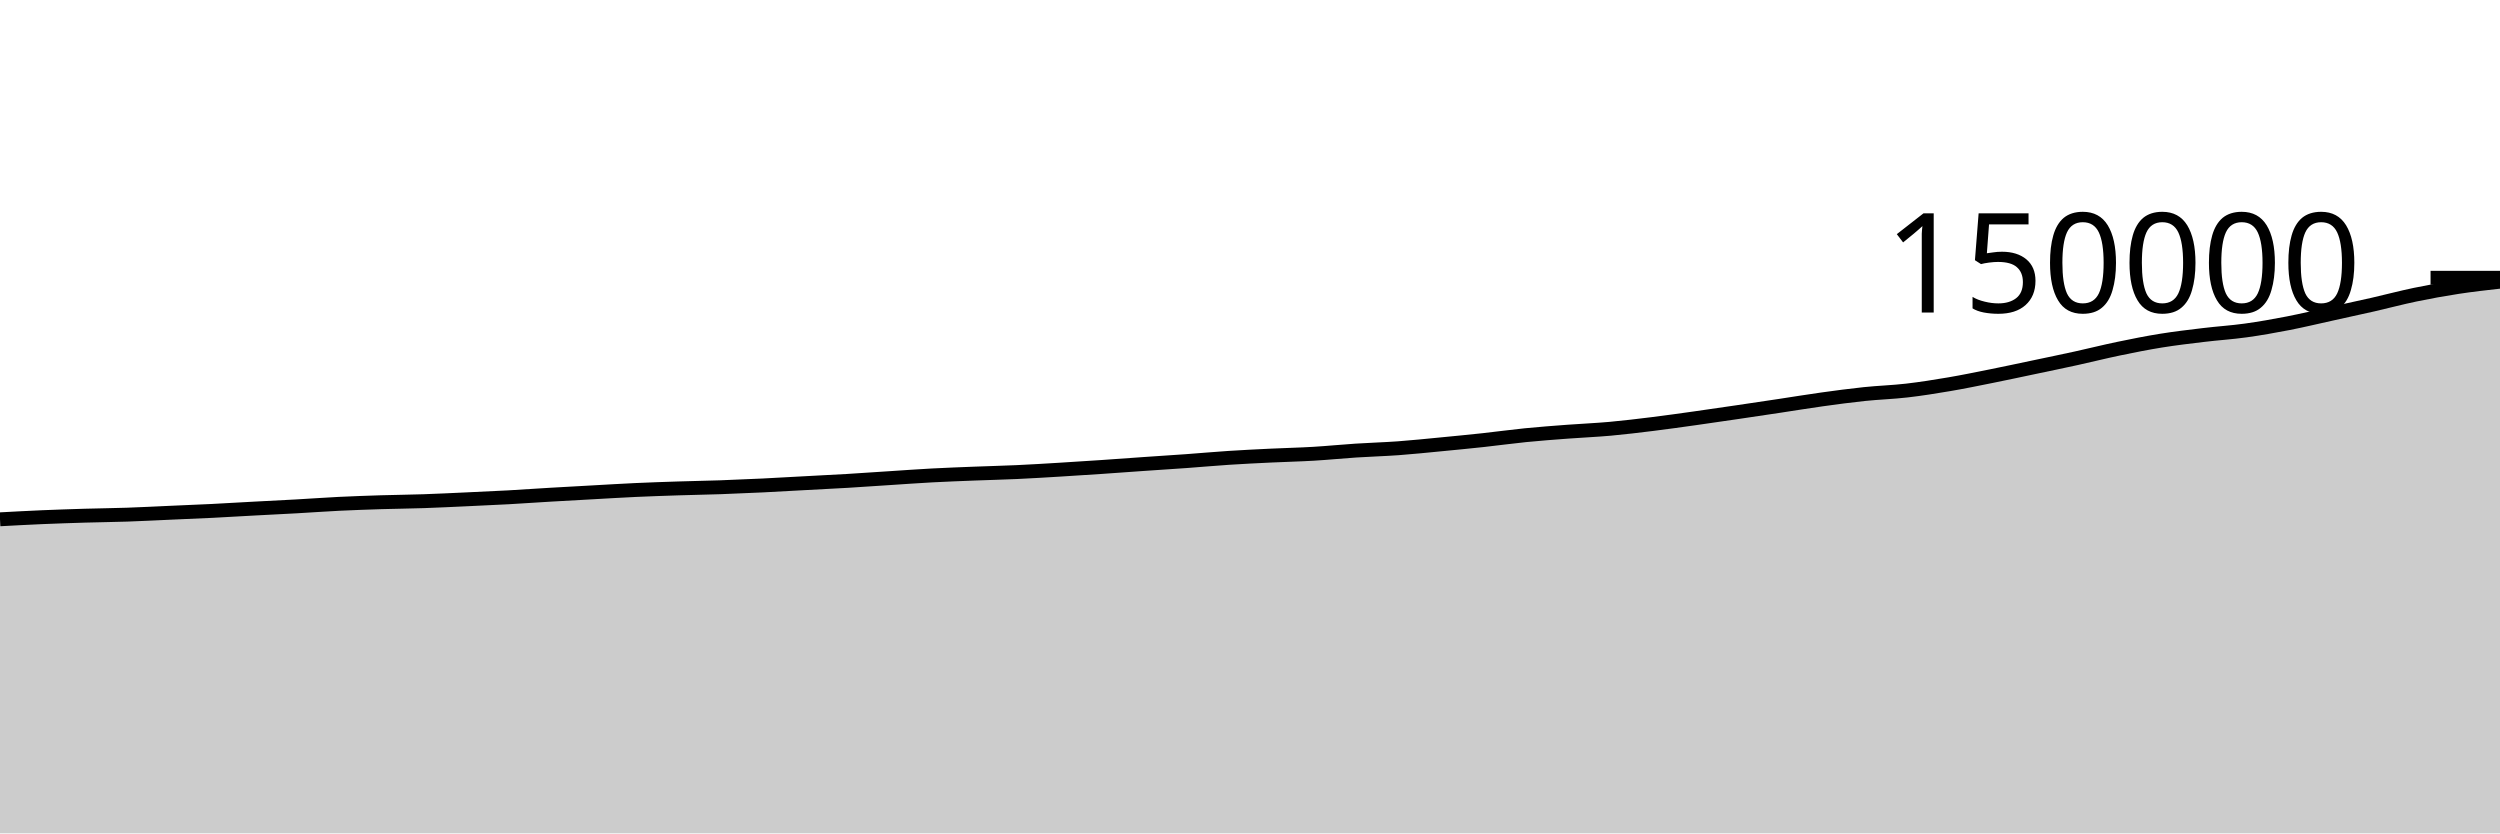
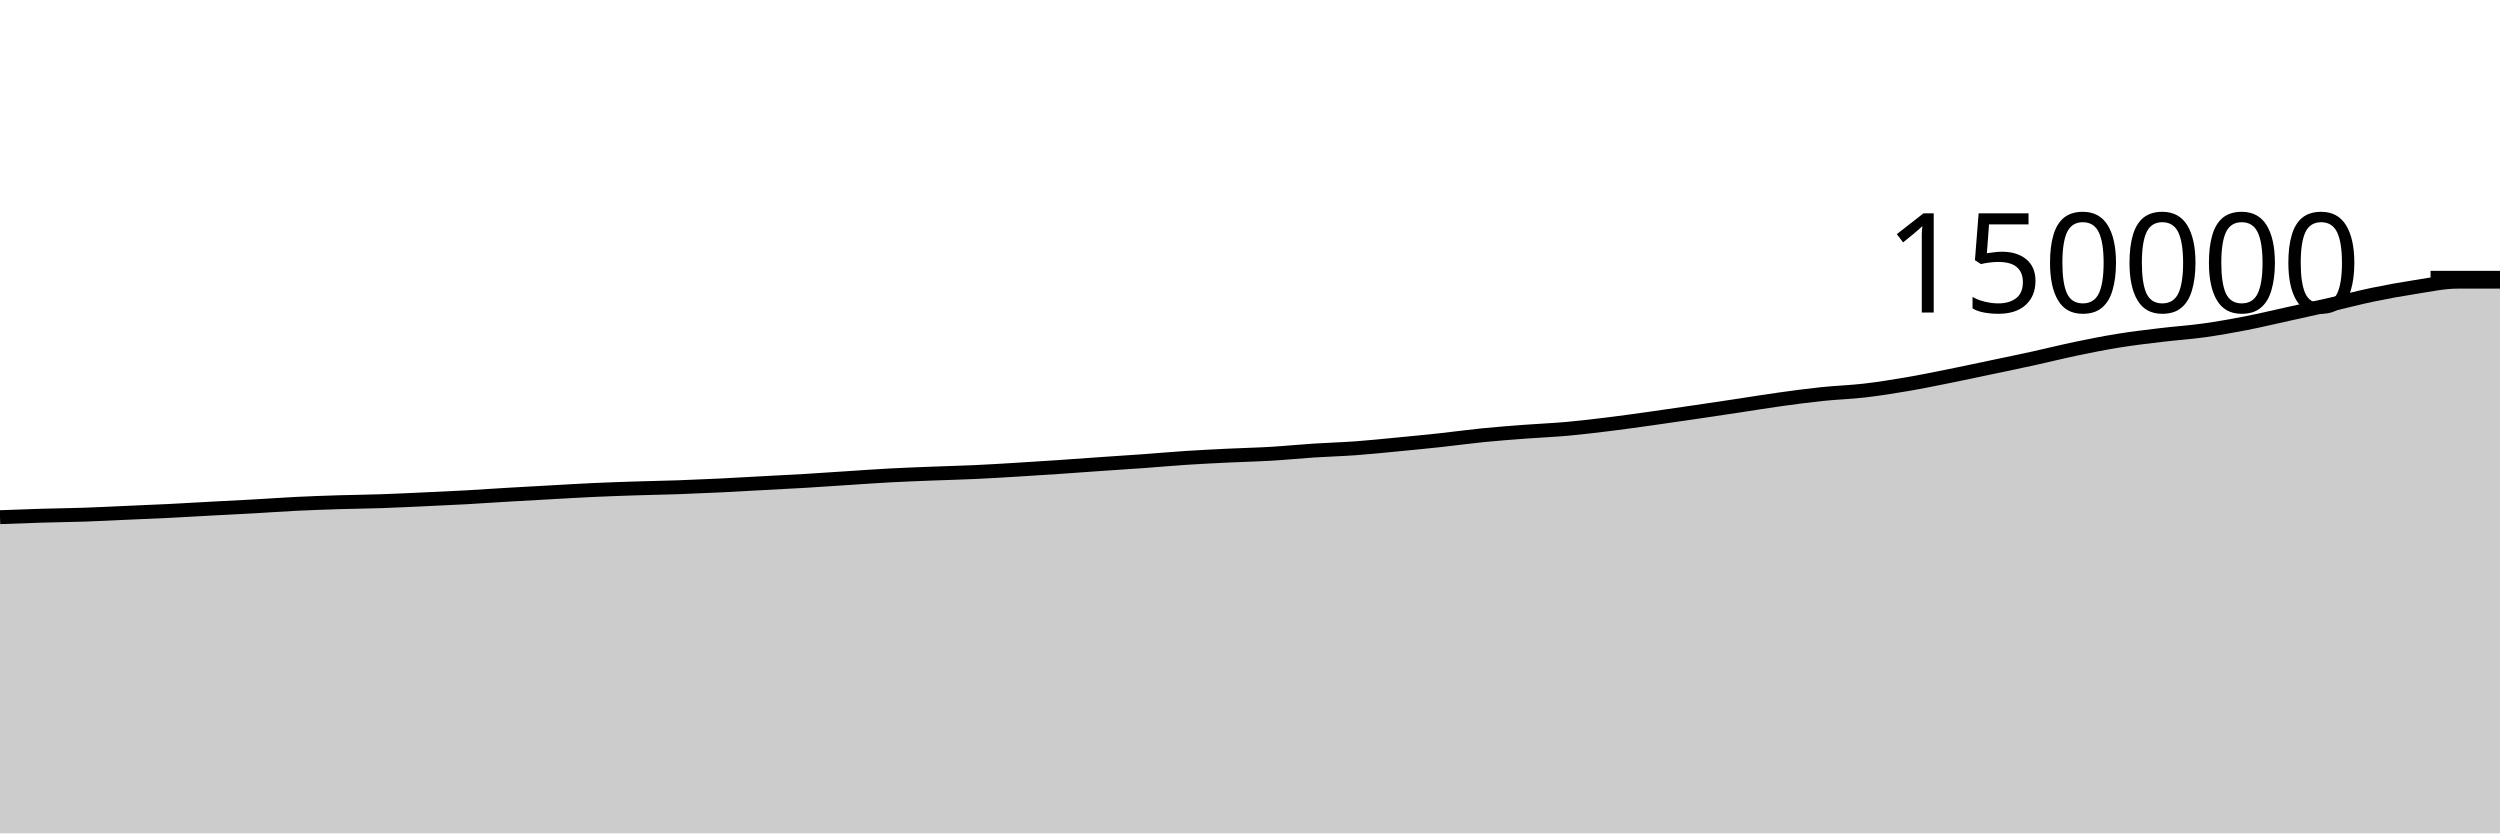
<svg xmlns="http://www.w3.org/2000/svg" viewBox="0 0 180 60">
  <g transform="translate(0,20)">
-     <path class="area" fill="rgba(0, 0, 0, 0.2)" d="M0,17.39C1.017,17.335,2.034,17.28,3.051,17.236C4.068,17.193,5.085,17.16,6.102,17.129C7.119,17.099,8.136,17.089,9.153,17.055C10.169,17.02,11.186,16.966,12.203,16.921C13.22,16.876,14.237,16.836,15.254,16.786C16.271,16.735,17.288,16.673,18.305,16.618C19.322,16.564,20.339,16.515,21.356,16.458C22.373,16.401,23.39,16.326,24.407,16.276C25.424,16.227,26.441,16.191,27.458,16.159C28.475,16.128,29.492,16.12,30.508,16.085C31.525,16.051,32.542,15.999,33.559,15.953C34.576,15.906,35.593,15.862,36.61,15.806C37.627,15.75,38.644,15.677,39.661,15.617C40.678,15.557,41.695,15.502,42.712,15.446C43.729,15.39,44.746,15.327,45.763,15.28C46.78,15.234,47.797,15.199,48.814,15.166C49.831,15.133,50.847,15.117,51.864,15.082C52.881,15.046,53.898,15.002,54.915,14.953C55.932,14.904,56.949,14.843,57.966,14.788C58.983,14.733,60,14.685,61.017,14.624C62.034,14.563,63.051,14.491,64.068,14.425C65.085,14.359,66.102,14.285,67.119,14.23C68.136,14.176,69.153,14.139,70.169,14.099C71.186,14.058,72.203,14.036,73.22,13.989C74.237,13.943,75.254,13.879,76.271,13.818C77.288,13.757,78.305,13.69,79.322,13.622C80.339,13.553,81.356,13.477,82.373,13.406C83.39,13.336,84.407,13.273,85.424,13.199C86.441,13.126,87.458,13.032,88.475,12.966C89.492,12.899,90.508,12.851,91.525,12.802C92.542,12.753,93.559,12.732,94.576,12.671C95.593,12.611,96.61,12.507,97.627,12.441C98.644,12.374,99.661,12.348,100.678,12.274C101.695,12.2,102.712,12.092,103.729,11.995C104.746,11.897,105.763,11.799,106.78,11.689C107.797,11.579,108.814,11.436,109.831,11.334C110.847,11.233,111.864,11.158,112.881,11.081C113.898,11.004,114.915,10.964,115.932,10.872C116.949,10.78,117.966,10.655,118.983,10.53C120,10.404,121.017,10.26,122.034,10.117C123.051,9.975,124.068,9.824,125.085,9.675C126.102,9.525,127.119,9.373,128.136,9.22C129.153,9.067,130.169,8.898,131.186,8.757C132.203,8.615,133.22,8.479,134.237,8.372C135.254,8.266,136.271,8.237,137.288,8.119C138.305,8.001,139.322,7.839,140.339,7.666C141.356,7.493,142.373,7.283,143.39,7.079C144.407,6.875,145.424,6.656,146.441,6.442C147.458,6.228,148.475,6.019,149.492,5.795C150.508,5.572,151.525,5.315,152.542,5.104C153.559,4.892,154.576,4.69,155.593,4.526C156.61,4.362,157.627,4.243,158.644,4.121C159.661,3.998,160.678,3.934,161.695,3.793C162.712,3.652,163.729,3.472,164.746,3.274C165.763,3.076,166.78,2.83,167.797,2.607C168.814,2.383,169.831,2.164,170.847,1.932C171.864,1.7,172.881,1.427,173.898,1.216C174.915,1.005,175.932,0.821,176.949,0.665C177.966,0.509,178.983,0.395,180,0.281L180,40C178.983,40,177.966,40,176.949,40C175.932,40,174.915,40,173.898,40C172.881,40,171.864,40,170.847,40C169.831,40,168.814,40,167.797,40C166.78,40,165.763,40,164.746,40C163.729,40,162.712,40,161.695,40C160.678,40,159.661,40,158.644,40C157.627,40,156.61,40,155.593,40C154.576,40,153.559,40,152.542,40C151.525,40,150.508,40,149.492,40C148.475,40,147.458,40,146.441,40C145.424,40,144.407,40,143.39,40C142.373,40,141.356,40,140.339,40C139.322,40,138.305,40,137.288,40C136.271,40,135.254,40,134.237,40C133.22,40,132.203,40,131.186,40C130.169,40,129.153,40,128.136,40C127.119,40,126.102,40,125.085,40C124.068,40,123.051,40,122.034,40C121.017,40,120,40,118.983,40C117.966,40,116.949,40,115.932,40C114.915,40,113.898,40,112.881,40C111.864,40,110.847,40,109.831,40C108.814,40,107.797,40,106.78,40C105.763,40,104.746,40,103.729,40C102.712,40,101.695,40,100.678,40C99.661,40,98.644,40,97.627,40C96.61,40,95.593,40,94.576,40C93.559,40,92.542,40,91.525,40C90.508,40,89.492,40,88.475,40C87.458,40,86.441,40,85.424,40C84.407,40,83.39,40,82.373,40C81.356,40,80.339,40,79.322,40C78.305,40,77.288,40,76.271,40C75.254,40,74.237,40,73.22,40C72.203,40,71.186,40,70.169,40C69.153,40,68.136,40,67.119,40C66.102,40,65.085,40,64.068,40C63.051,40,62.034,40,61.017,40C60,40,58.983,40,57.966,40C56.949,40,55.932,40,54.915,40C53.898,40,52.881,40,51.864,40C50.847,40,49.831,40,48.814,40C47.797,40,46.78,40,45.763,40C44.746,40,43.729,40,42.712,40C41.695,40,40.678,40,39.661,40C38.644,40,37.627,40,36.61,40C35.593,40,34.576,40,33.559,40C32.542,40,31.525,40,30.508,40C29.492,40,28.475,40,27.458,40C26.441,40,25.424,40,24.407,40C23.39,40,22.373,40,21.356,40C20.339,40,19.322,40,18.305,40C17.288,40,16.271,40,15.254,40C14.237,40,13.22,40,12.203,40C11.186,40,10.169,40,9.153,40C8.136,40,7.119,40,6.102,40C5.085,40,4.068,40,3.051,40C2.034,40,1.017,40,0,40Z" />
-     <path class="line" stroke="black" fill="none" d="M0,17.39C1.017,17.335,2.034,17.28,3.051,17.236C4.068,17.193,5.085,17.16,6.102,17.129C7.119,17.099,8.136,17.089,9.153,17.055C10.169,17.02,11.186,16.966,12.203,16.921C13.22,16.876,14.237,16.836,15.254,16.786C16.271,16.735,17.288,16.673,18.305,16.618C19.322,16.564,20.339,16.515,21.356,16.458C22.373,16.401,23.39,16.326,24.407,16.276C25.424,16.227,26.441,16.191,27.458,16.159C28.475,16.128,29.492,16.12,30.508,16.085C31.525,16.051,32.542,15.999,33.559,15.953C34.576,15.906,35.593,15.862,36.61,15.806C37.627,15.75,38.644,15.677,39.661,15.617C40.678,15.557,41.695,15.502,42.712,15.446C43.729,15.39,44.746,15.327,45.763,15.28C46.78,15.234,47.797,15.199,48.814,15.166C49.831,15.133,50.847,15.117,51.864,15.082C52.881,15.046,53.898,15.002,54.915,14.953C55.932,14.904,56.949,14.843,57.966,14.788C58.983,14.733,60,14.685,61.017,14.624C62.034,14.563,63.051,14.491,64.068,14.425C65.085,14.359,66.102,14.285,67.119,14.23C68.136,14.176,69.153,14.139,70.169,14.099C71.186,14.058,72.203,14.036,73.22,13.989C74.237,13.943,75.254,13.879,76.271,13.818C77.288,13.757,78.305,13.69,79.322,13.622C80.339,13.553,81.356,13.477,82.373,13.406C83.39,13.336,84.407,13.273,85.424,13.199C86.441,13.126,87.458,13.032,88.475,12.966C89.492,12.899,90.508,12.851,91.525,12.802C92.542,12.753,93.559,12.732,94.576,12.671C95.593,12.611,96.61,12.507,97.627,12.441C98.644,12.374,99.661,12.348,100.678,12.274C101.695,12.2,102.712,12.092,103.729,11.995C104.746,11.897,105.763,11.799,106.78,11.689C107.797,11.579,108.814,11.436,109.831,11.334C110.847,11.233,111.864,11.158,112.881,11.081C113.898,11.004,114.915,10.964,115.932,10.872C116.949,10.78,117.966,10.655,118.983,10.53C120,10.404,121.017,10.26,122.034,10.117C123.051,9.975,124.068,9.824,125.085,9.675C126.102,9.525,127.119,9.373,128.136,9.22C129.153,9.067,130.169,8.898,131.186,8.757C132.203,8.615,133.22,8.479,134.237,8.372C135.254,8.266,136.271,8.237,137.288,8.119C138.305,8.001,139.322,7.839,140.339,7.666C141.356,7.493,142.373,7.283,143.39,7.079C144.407,6.875,145.424,6.656,146.441,6.442C147.458,6.228,148.475,6.019,149.492,5.795C150.508,5.572,151.525,5.315,152.542,5.104C153.559,4.892,154.576,4.69,155.593,4.526C156.61,4.362,157.627,4.243,158.644,4.121C159.661,3.998,160.678,3.934,161.695,3.793C162.712,3.652,163.729,3.472,164.746,3.274C165.763,3.076,166.78,2.83,167.797,2.607C168.814,2.383,169.831,2.164,170.847,1.932C171.864,1.7,172.881,1.427,173.898,1.216C174.915,1.005,175.932,0.821,176.949,0.665C177.966,0.509,178.983,0.395,180,0.281" />
+     <path class="area" fill="rgba(0, 0, 0, 0.2)" d="M0,17.236C1.017,17.198,2.034,17.16,3.051,17.129C4.068,17.099,5.085,17.089,6.102,17.055C7.119,17.02,8.136,16.966,9.153,16.921C10.169,16.876,11.186,16.836,12.203,16.786C13.22,16.735,14.237,16.673,15.254,16.618C16.271,16.564,17.288,16.515,18.305,16.458C19.322,16.401,20.339,16.326,21.356,16.276C22.373,16.227,23.39,16.191,24.407,16.159C25.424,16.128,26.441,16.12,27.458,16.085C28.475,16.051,29.492,15.999,30.508,15.953C31.525,15.906,32.542,15.862,33.559,15.806C34.576,15.75,35.593,15.677,36.61,15.617C37.627,15.557,38.644,15.502,39.661,15.446C40.678,15.39,41.695,15.327,42.712,15.28C43.729,15.234,44.746,15.199,45.763,15.166C46.78,15.133,47.797,15.117,48.814,15.082C49.831,15.046,50.847,15.002,51.864,14.953C52.881,14.904,53.898,14.843,54.915,14.788C55.932,14.733,56.949,14.685,57.966,14.624C58.983,14.563,60,14.491,61.017,14.425C62.034,14.359,63.051,14.285,64.068,14.23C65.085,14.176,66.102,14.139,67.119,14.099C68.136,14.058,69.153,14.036,70.169,13.989C71.186,13.943,72.203,13.879,73.22,13.818C74.237,13.757,75.254,13.69,76.271,13.622C77.288,13.553,78.305,13.477,79.322,13.406C80.339,13.336,81.356,13.273,82.373,13.199C83.39,13.126,84.407,13.032,85.424,12.966C86.441,12.899,87.458,12.851,88.475,12.802C89.492,12.753,90.508,12.732,91.525,12.671C92.542,12.611,93.559,12.507,94.576,12.441C95.593,12.374,96.61,12.348,97.627,12.274C98.644,12.2,99.661,12.092,100.678,11.995C101.695,11.897,102.712,11.799,103.729,11.689C104.746,11.579,105.763,11.436,106.78,11.334C107.797,11.233,108.814,11.158,109.831,11.081C110.847,11.004,111.864,10.964,112.881,10.872C113.898,10.78,114.915,10.655,115.932,10.53C116.949,10.404,117.966,10.26,118.983,10.117C120,9.975,121.017,9.824,122.034,9.675C123.051,9.525,124.068,9.373,125.085,9.22C126.102,9.067,127.119,8.898,128.136,8.757C129.153,8.615,130.169,8.479,131.186,8.372C132.203,8.266,133.22,8.237,134.237,8.119C135.254,8.001,136.271,7.839,137.288,7.666C138.305,7.493,139.322,7.283,140.339,7.079C141.356,6.875,142.373,6.656,143.39,6.442C144.407,6.228,145.424,6.019,146.441,5.795C147.458,5.572,148.475,5.315,149.492,5.104C150.508,4.892,151.525,4.69,152.542,4.526C153.559,4.362,154.576,4.243,155.593,4.121C156.61,3.998,157.627,3.934,158.644,3.793C159.661,3.652,160.678,3.472,161.695,3.274C162.712,3.076,163.729,2.83,164.746,2.607C165.763,2.383,166.78,2.164,167.797,1.932C168.814,1.7,169.831,1.427,170.847,1.216C171.864,1.005,172.881,0.821,173.898,0.665C174.915,0.509,175.932,0.282,176.949,0.281C177.966,0.281,178.983,0.281,180,0.281L180,40C178.983,40,177.966,40,176.949,40C175.932,40,174.915,40,173.898,40C172.881,40,171.864,40,170.847,40C169.831,40,168.814,40,167.797,40C166.78,40,165.763,40,164.746,40C163.729,40,162.712,40,161.695,40C160.678,40,159.661,40,158.644,40C157.627,40,156.61,40,155.593,40C154.576,40,153.559,40,152.542,40C151.525,40,150.508,40,149.492,40C148.475,40,147.458,40,146.441,40C145.424,40,144.407,40,143.39,40C142.373,40,141.356,40,140.339,40C139.322,40,138.305,40,137.288,40C136.271,40,135.254,40,134.237,40C133.22,40,132.203,40,131.186,40C130.169,40,129.153,40,128.136,40C127.119,40,126.102,40,125.085,40C124.068,40,123.051,40,122.034,40C121.017,40,120,40,118.983,40C117.966,40,116.949,40,115.932,40C114.915,40,113.898,40,112.881,40C111.864,40,110.847,40,109.831,40C108.814,40,107.797,40,106.78,40C105.763,40,104.746,40,103.729,40C102.712,40,101.695,40,100.678,40C99.661,40,98.644,40,97.627,40C96.61,40,95.593,40,94.576,40C93.559,40,92.542,40,91.525,40C90.508,40,89.492,40,88.475,40C87.458,40,86.441,40,85.424,40C84.407,40,83.39,40,82.373,40C81.356,40,80.339,40,79.322,40C78.305,40,77.288,40,76.271,40C75.254,40,74.237,40,73.22,40C72.203,40,71.186,40,70.169,40C69.153,40,68.136,40,67.119,40C66.102,40,65.085,40,64.068,40C63.051,40,62.034,40,61.017,40C60,40,58.983,40,57.966,40C56.949,40,55.932,40,54.915,40C53.898,40,52.881,40,51.864,40C50.847,40,49.831,40,48.814,40C47.797,40,46.78,40,45.763,40C44.746,40,43.729,40,42.712,40C41.695,40,40.678,40,39.661,40C38.644,40,37.627,40,36.61,40C35.593,40,34.576,40,33.559,40C32.542,40,31.525,40,30.508,40C29.492,40,28.475,40,27.458,40C26.441,40,25.424,40,24.407,40C23.39,40,22.373,40,21.356,40C20.339,40,19.322,40,18.305,40C17.288,40,16.271,40,15.254,40C14.237,40,13.22,40,12.203,40C11.186,40,10.169,40,9.153,40C8.136,40,7.119,40,6.102,40C5.085,40,4.068,40,3.051,40C2.034,40,1.017,40,0,40Z" />
+     <path class="line" stroke="black" fill="none" d="M0,17.236C1.017,17.198,2.034,17.16,3.051,17.129C4.068,17.099,5.085,17.089,6.102,17.055C7.119,17.02,8.136,16.966,9.153,16.921C10.169,16.876,11.186,16.836,12.203,16.786C13.22,16.735,14.237,16.673,15.254,16.618C16.271,16.564,17.288,16.515,18.305,16.458C19.322,16.401,20.339,16.326,21.356,16.276C22.373,16.227,23.39,16.191,24.407,16.159C25.424,16.128,26.441,16.12,27.458,16.085C28.475,16.051,29.492,15.999,30.508,15.953C31.525,15.906,32.542,15.862,33.559,15.806C34.576,15.75,35.593,15.677,36.61,15.617C37.627,15.557,38.644,15.502,39.661,15.446C40.678,15.39,41.695,15.327,42.712,15.28C43.729,15.234,44.746,15.199,45.763,15.166C46.78,15.133,47.797,15.117,48.814,15.082C49.831,15.046,50.847,15.002,51.864,14.953C52.881,14.904,53.898,14.843,54.915,14.788C55.932,14.733,56.949,14.685,57.966,14.624C58.983,14.563,60,14.491,61.017,14.425C62.034,14.359,63.051,14.285,64.068,14.23C65.085,14.176,66.102,14.139,67.119,14.099C68.136,14.058,69.153,14.036,70.169,13.989C71.186,13.943,72.203,13.879,73.22,13.818C74.237,13.757,75.254,13.69,76.271,13.622C77.288,13.553,78.305,13.477,79.322,13.406C80.339,13.336,81.356,13.273,82.373,13.199C83.39,13.126,84.407,13.032,85.424,12.966C86.441,12.899,87.458,12.851,88.475,12.802C89.492,12.753,90.508,12.732,91.525,12.671C92.542,12.611,93.559,12.507,94.576,12.441C95.593,12.374,96.61,12.348,97.627,12.274C98.644,12.2,99.661,12.092,100.678,11.995C101.695,11.897,102.712,11.799,103.729,11.689C104.746,11.579,105.763,11.436,106.78,11.334C107.797,11.233,108.814,11.158,109.831,11.081C110.847,11.004,111.864,10.964,112.881,10.872C113.898,10.78,114.915,10.655,115.932,10.53C116.949,10.404,117.966,10.26,118.983,10.117C120,9.975,121.017,9.824,122.034,9.675C123.051,9.525,124.068,9.373,125.085,9.22C126.102,9.067,127.119,8.898,128.136,8.757C129.153,8.615,130.169,8.479,131.186,8.372C132.203,8.266,133.22,8.237,134.237,8.119C135.254,8.001,136.271,7.839,137.288,7.666C138.305,7.493,139.322,7.283,140.339,7.079C141.356,6.875,142.373,6.656,143.39,6.442C144.407,6.228,145.424,6.019,146.441,5.795C147.458,5.572,148.475,5.315,149.492,5.104C150.508,4.892,151.525,4.69,152.542,4.526C153.559,4.362,154.576,4.243,155.593,4.121C156.61,3.998,157.627,3.934,158.644,3.793C159.661,3.652,160.678,3.472,161.695,3.274C162.712,3.076,163.729,2.83,164.746,2.607C165.763,2.383,166.78,2.164,167.797,1.932C168.814,1.7,169.831,1.427,170.847,1.216C171.864,1.005,172.881,0.821,173.898,0.665C174.915,0.509,175.932,0.282,176.949,0.281C177.966,0.281,178.983,0.281,180,0.281" />
    <path class="axis-ceiling" stroke-width="1" stroke="black" fill="none" d="M175,0L180,0" />
    <text class="axis-ceiling-label" font-family="sans-serif" text-anchor="end" font-size="10px" x="170" y="2.5">150000</text>
  </g>
</svg>
